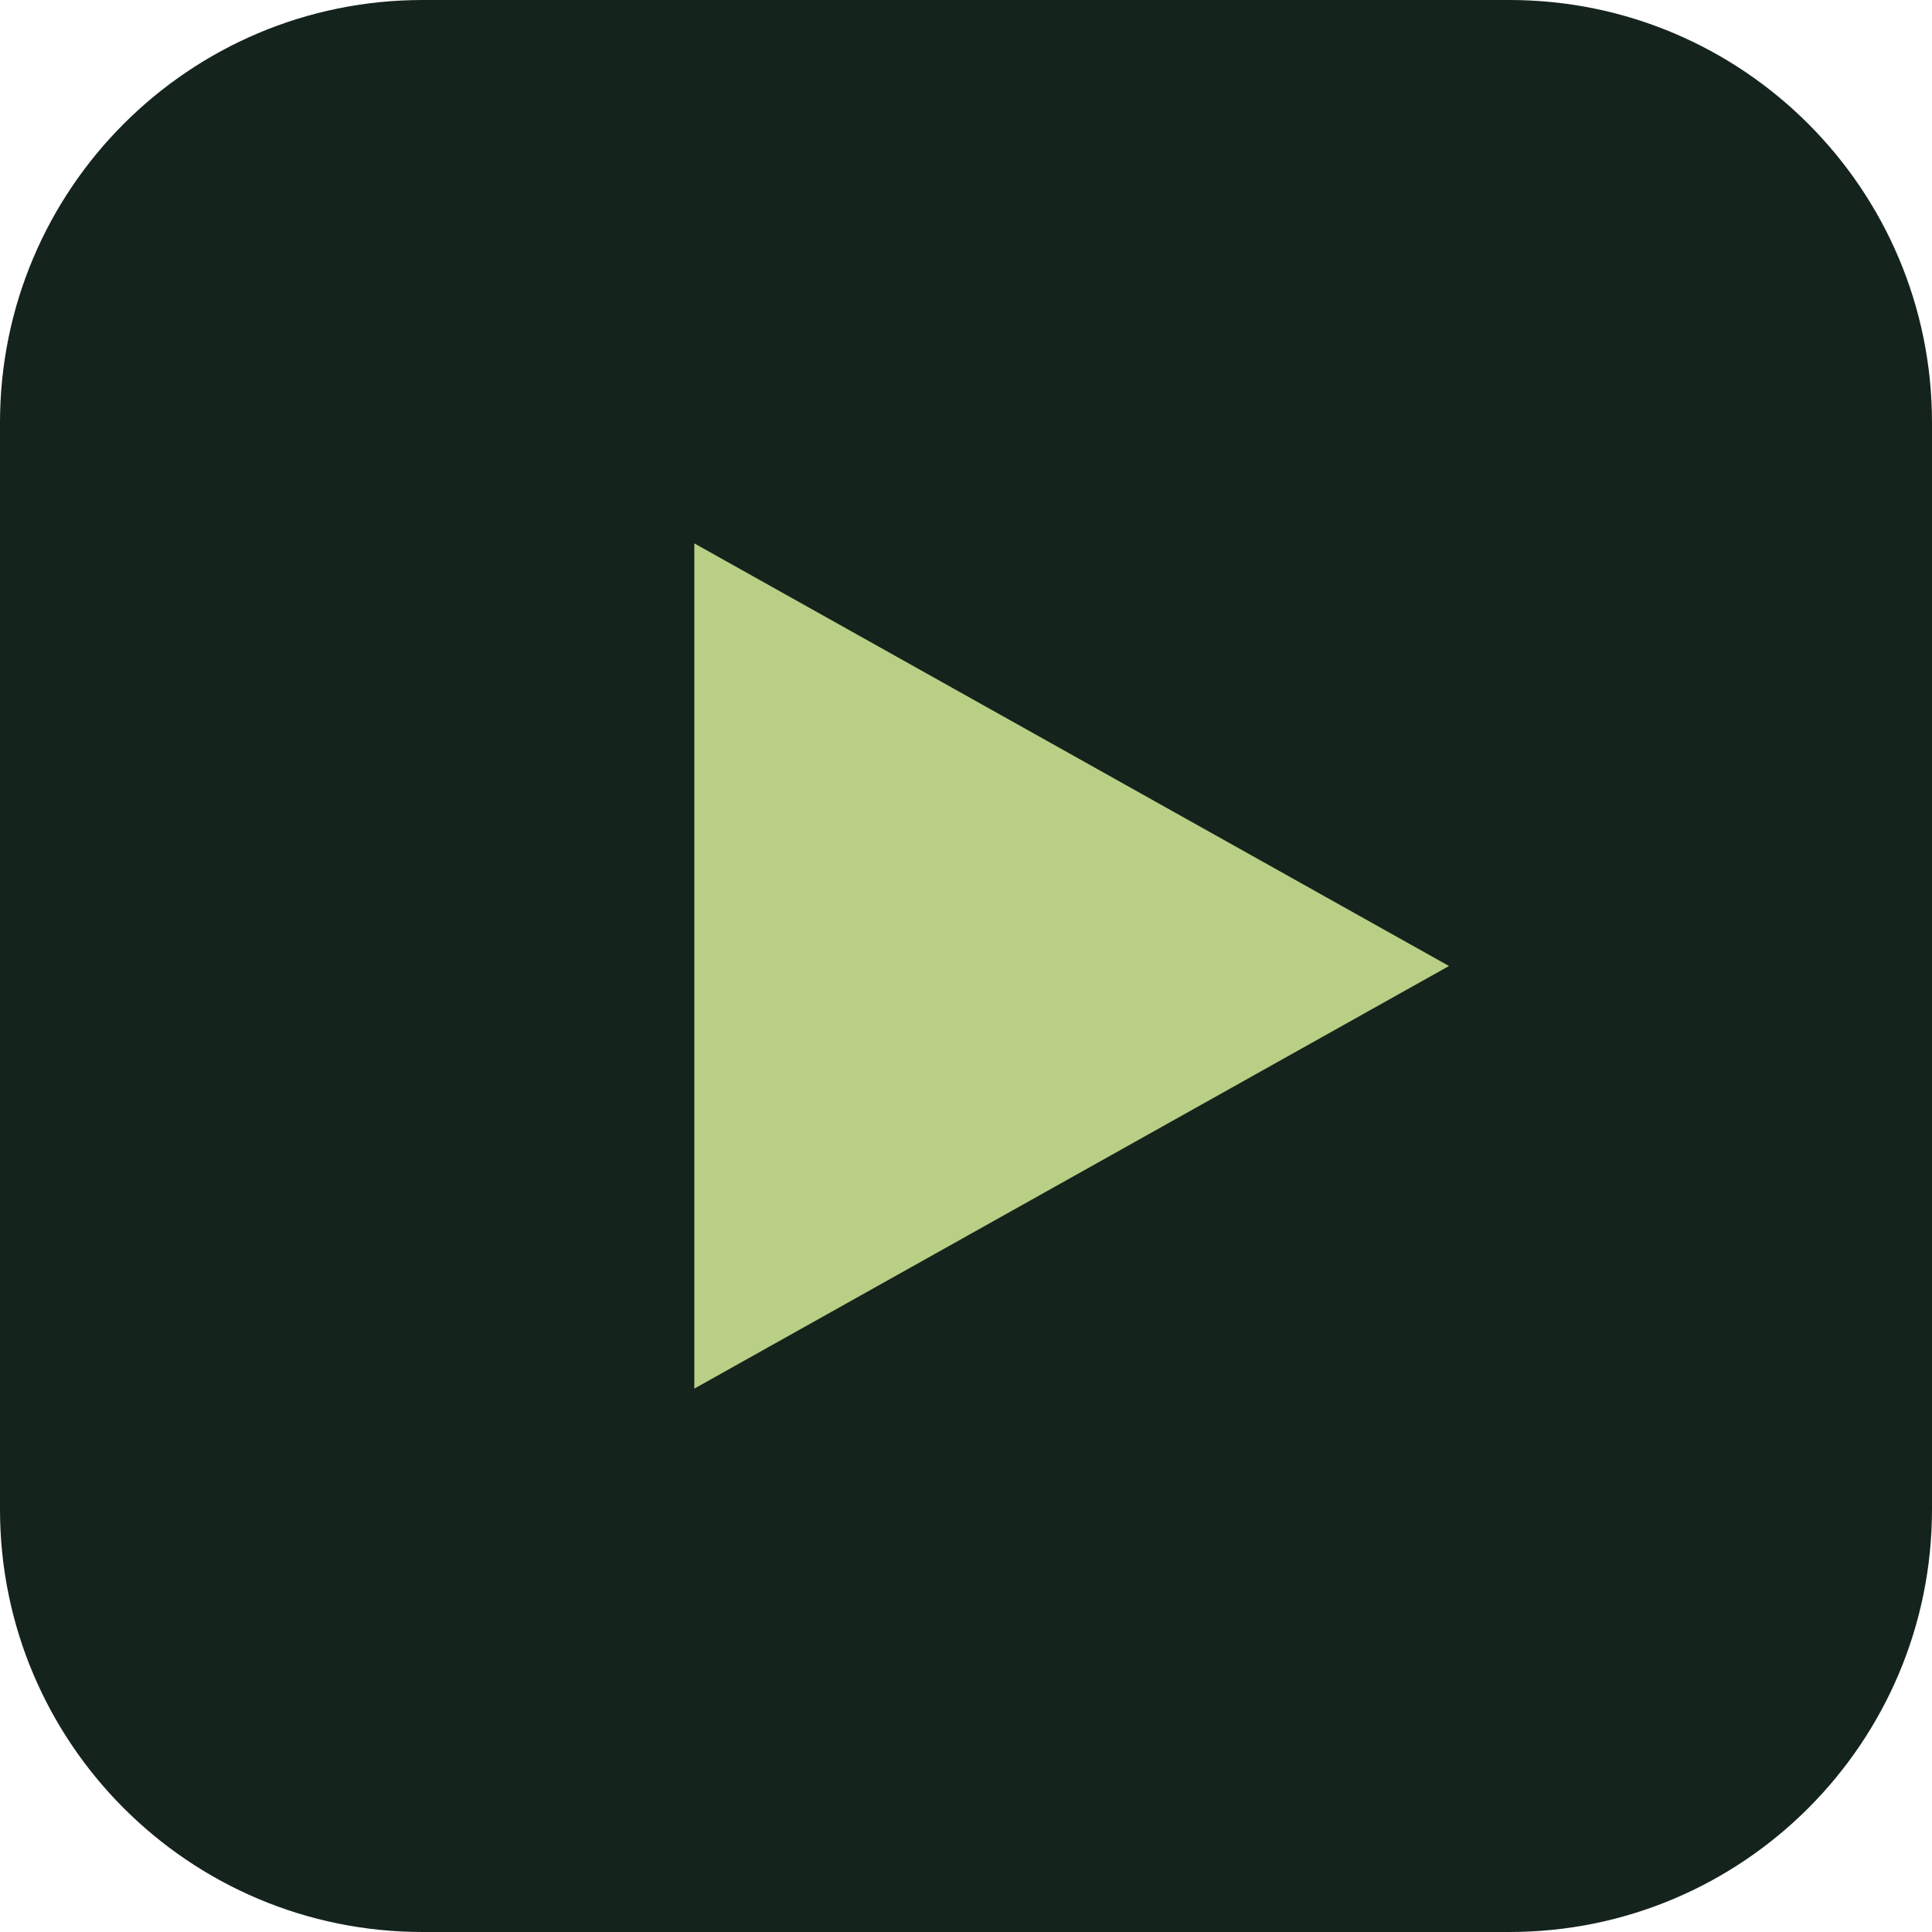
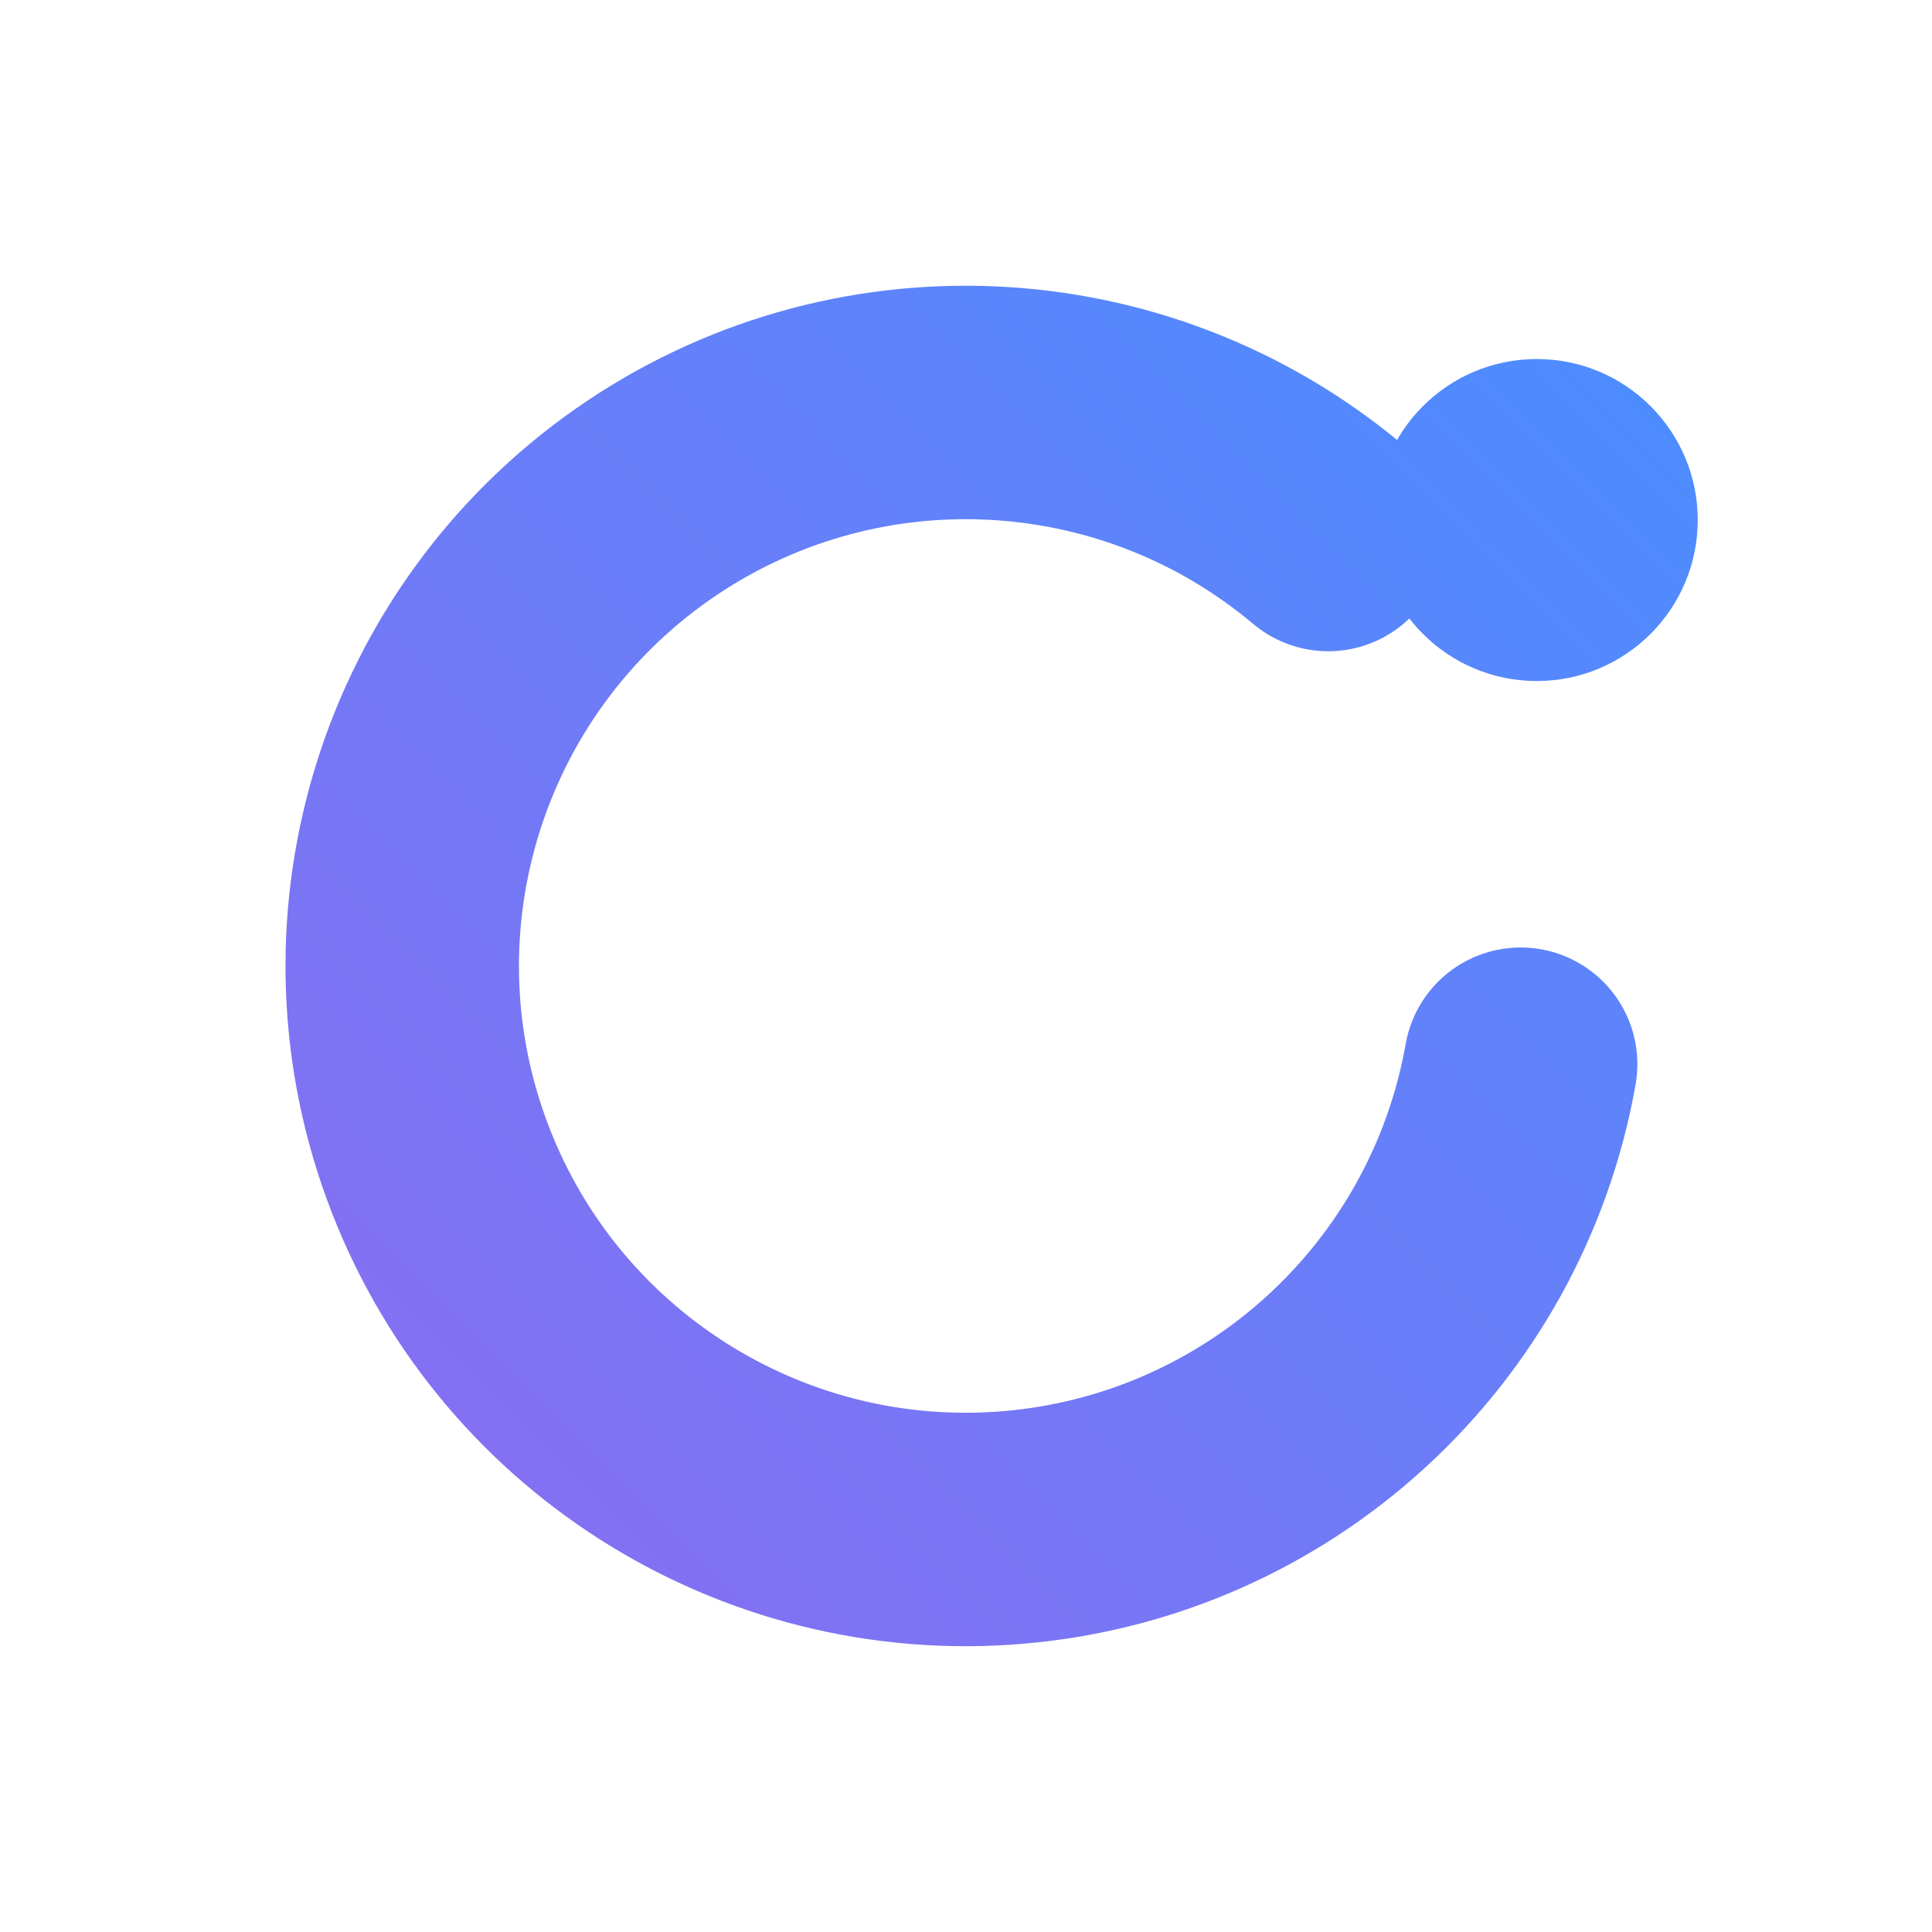
- <svg xmlns="http://www.w3.org/2000/svg" viewBox="0 0 64 64">
-   <rect width="64" height="64" rx="14" fill="#15231d" />
-   <path d="M23 18 48 32 23 46Z" fill="#b9cf85" />
+ <svg xmlns="http://www.w3.org/2000/svg" viewBox="0 0 24 24">
+   <defs>
+     <linearGradient id="g" x1="20" y1="4" x2="4" y2="20" gradientUnits="userSpaceOnUse">
+       <stop offset="0%" stop-color="#4C8DFF" />
+       <stop offset="100%" stop-color="#8B6CF0" />
+     </linearGradient>
+   </defs>
+   <path d="M18.89 13.22 A7 7 0 1 1 16.5 6.64" stroke="url(#g)" stroke-width="2.9" stroke-linecap="round" fill="none" />
+   <circle cx="19.09" cy="6.46" r="2" fill="url(#g)" />
</svg>
